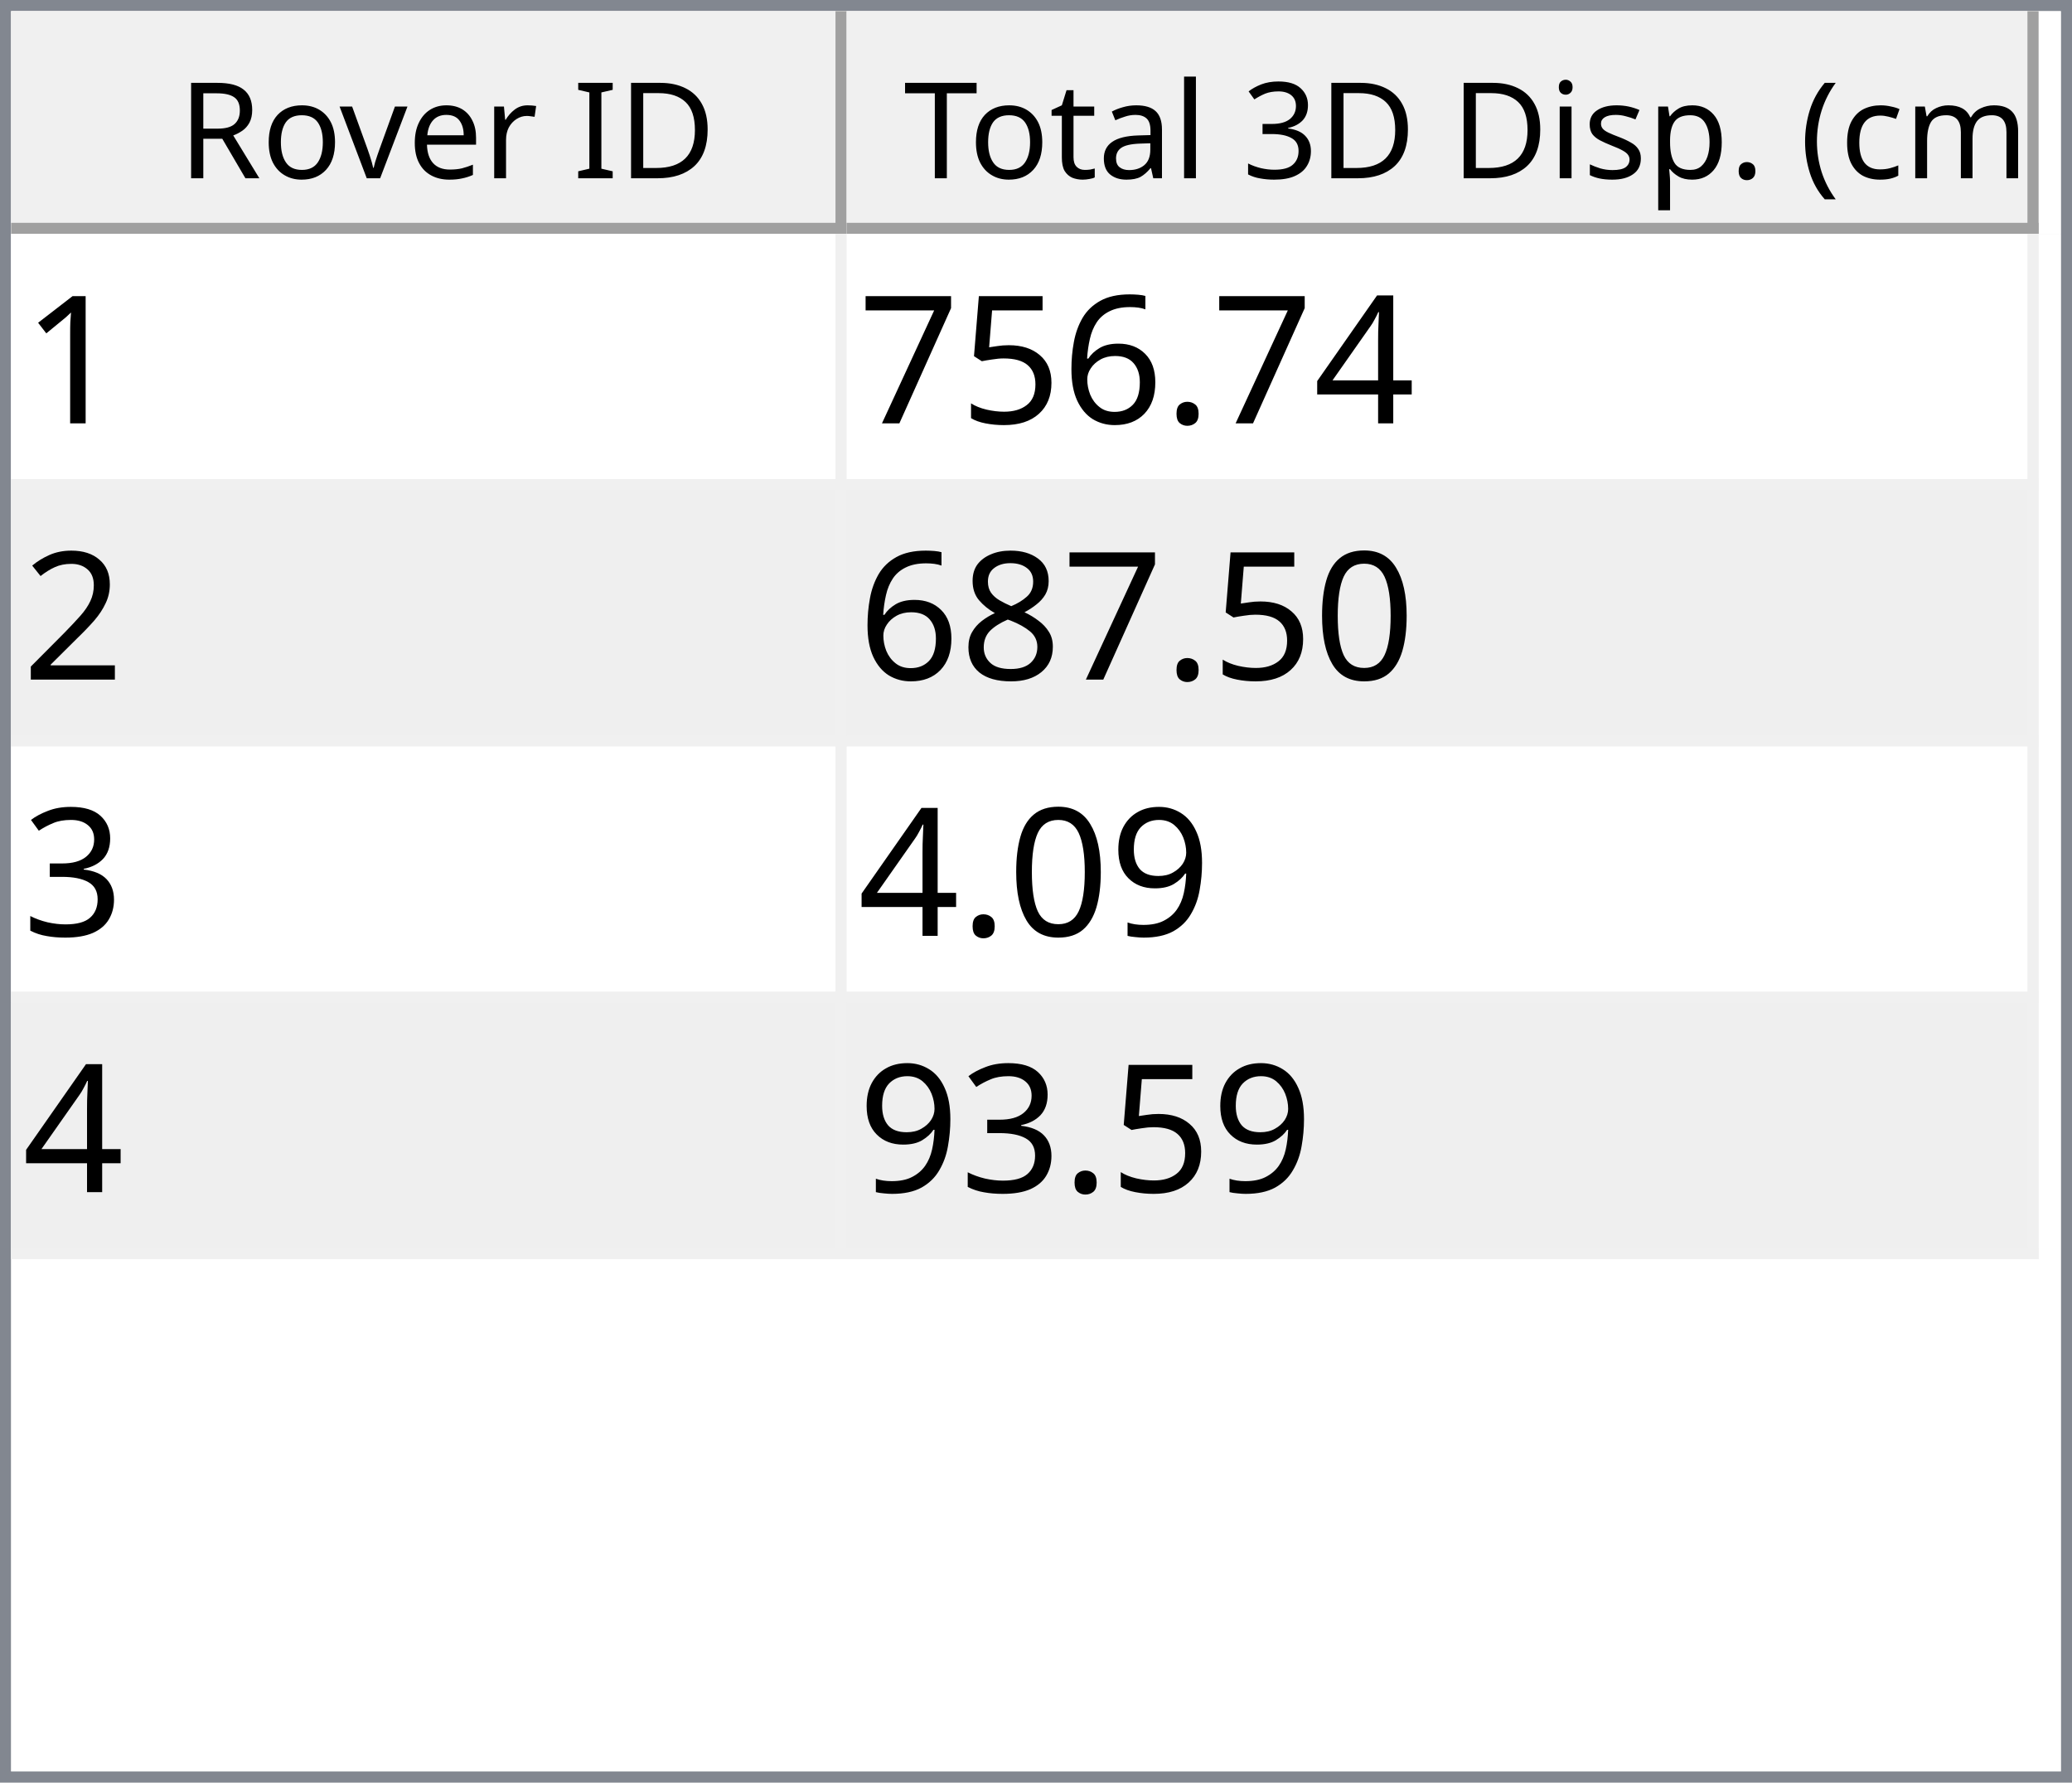
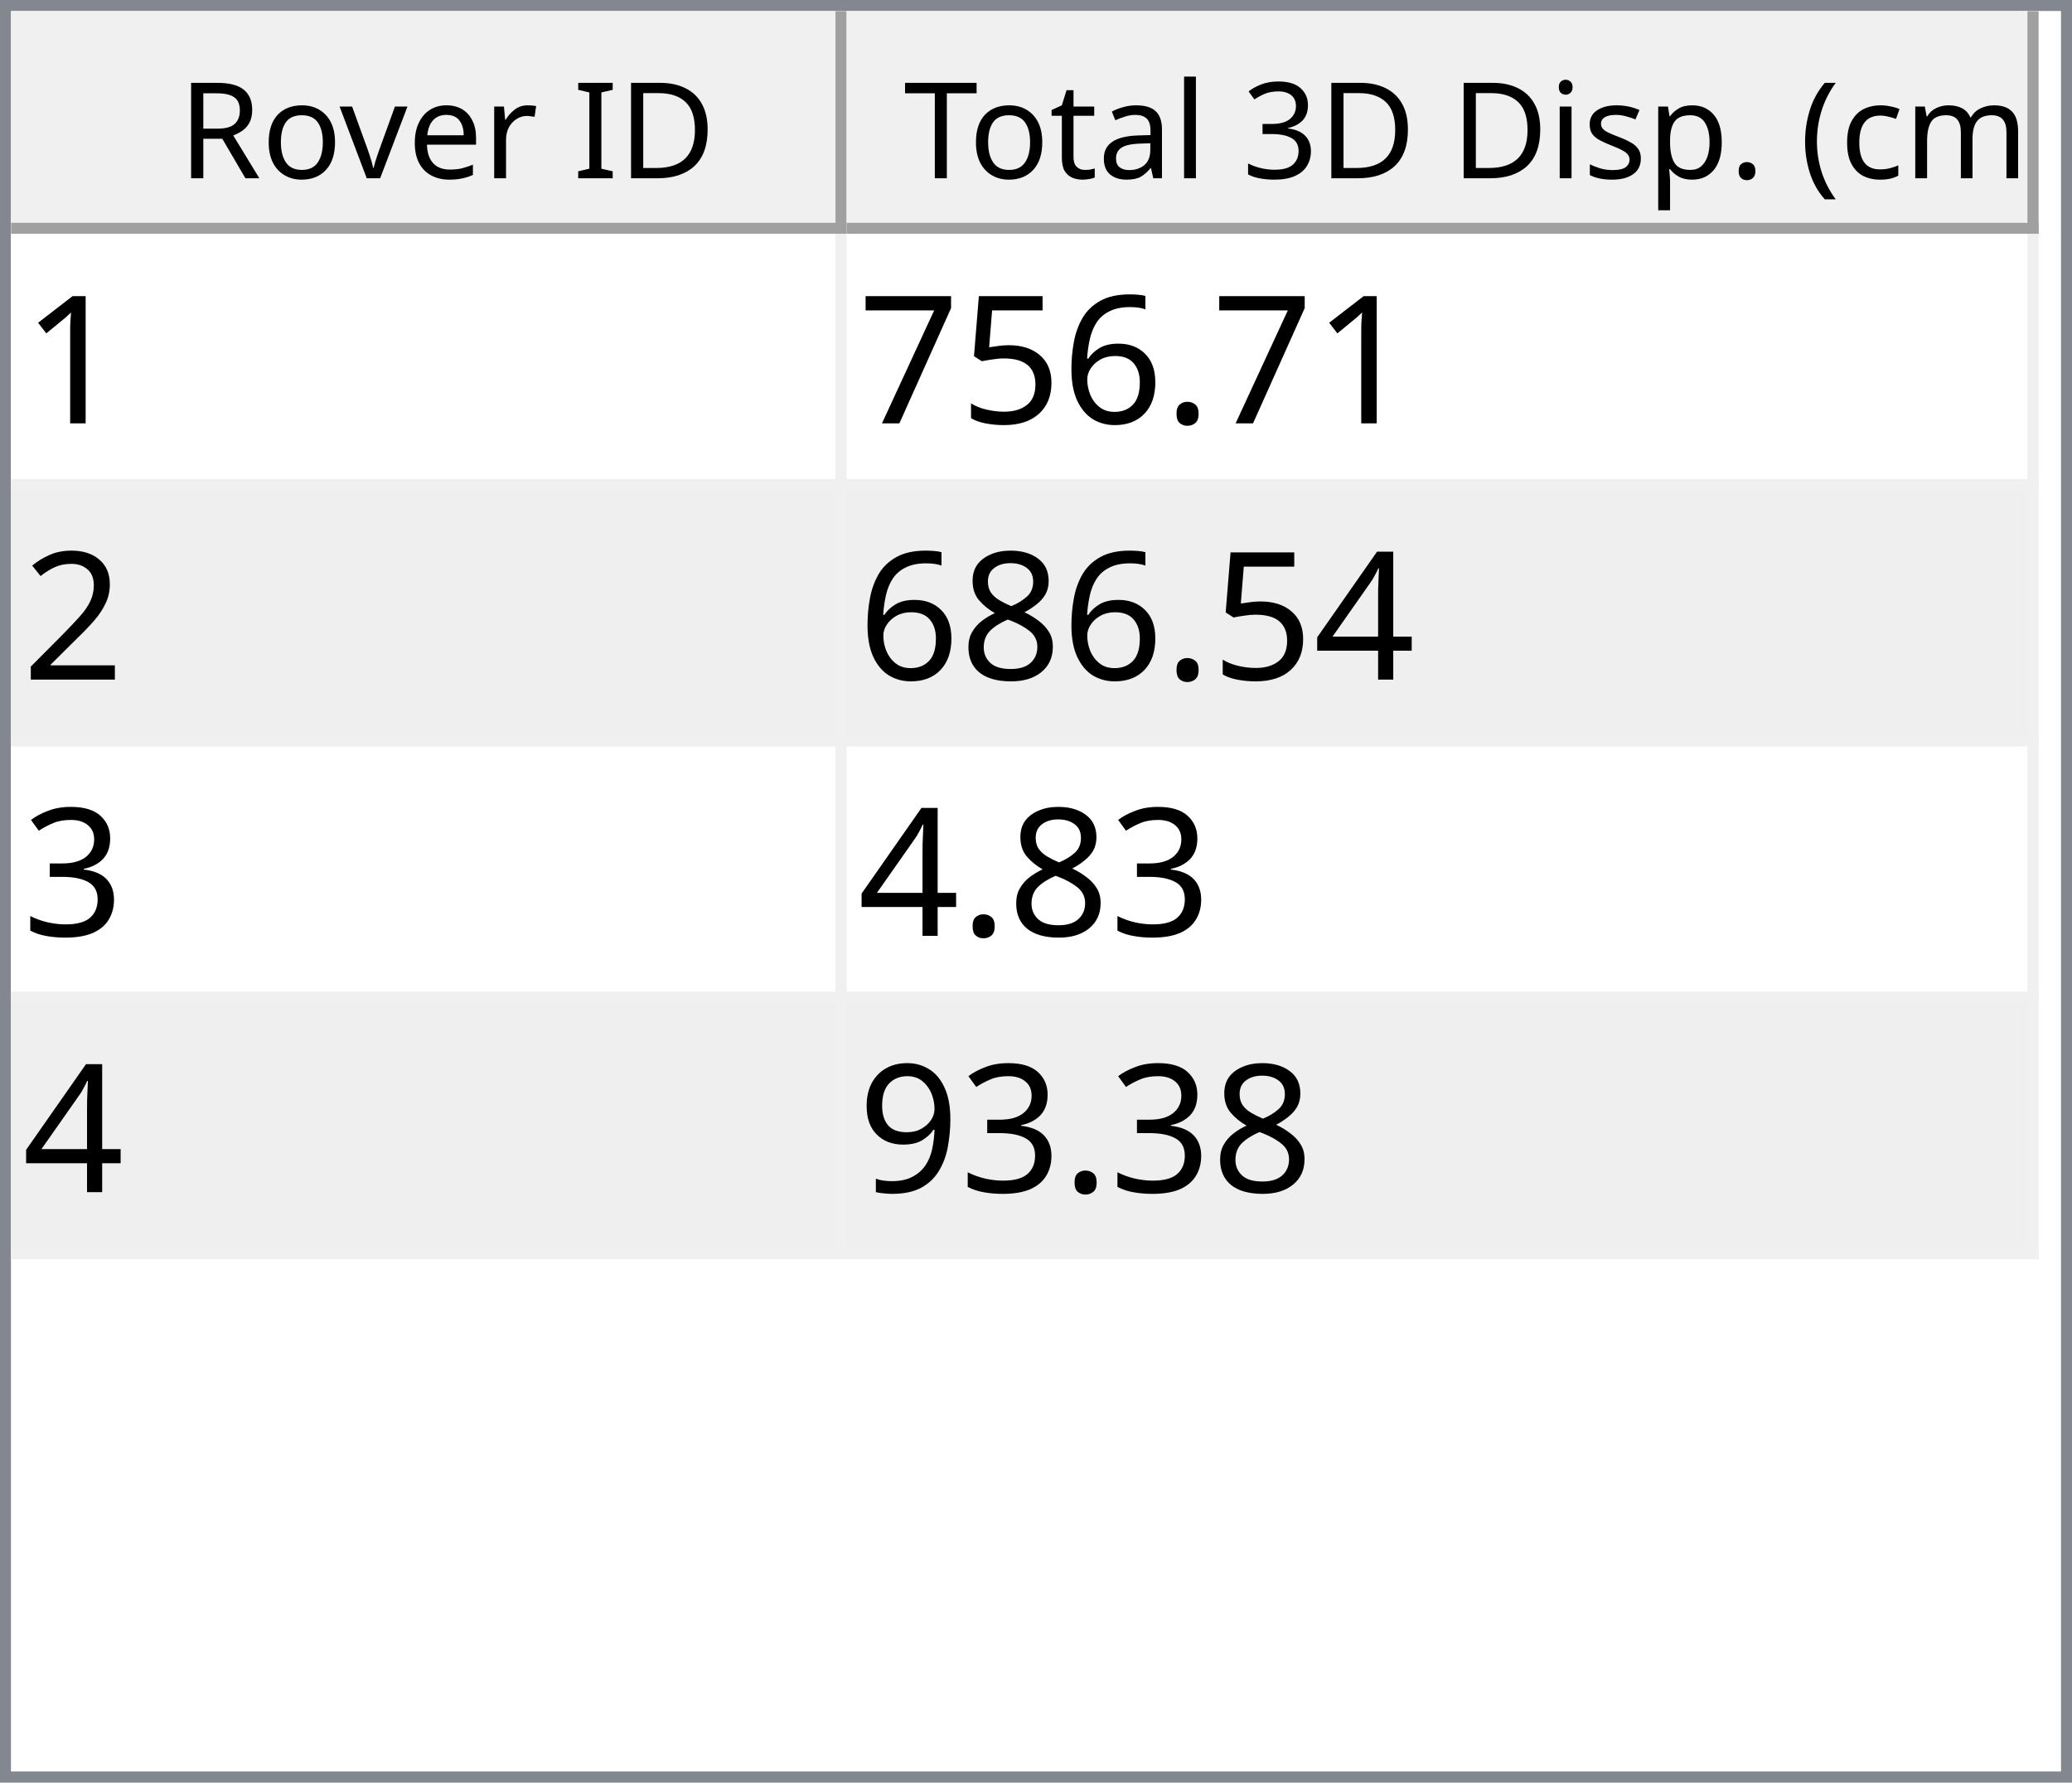
<svg xmlns="http://www.w3.org/2000/svg" style="fill-opacity:1; color-rendering:auto; color-interpolation:auto; text-rendering:auto; stroke:black; stroke-linecap:square; stroke-miterlimit:10; shape-rendering:auto; stroke-opacity:1; fill:black; stroke-dasharray:none; font-weight:normal; stroke-width:1; font-family:'Dialog'; font-style:normal; stroke-linejoin:miter; font-size:12px; stroke-dashoffset:0; image-rendering:auto;" width="186" height="160">
  <defs id="genericDefs" />
  <g>
    <defs id="defs1">
      <clipPath clipPathUnits="userSpaceOnUse" id="clipPath1">
        <path d="M0 0 L186 0 L186 160 L0 160 L0 0 Z" />
      </clipPath>
      <clipPath clipPathUnits="userSpaceOnUse" id="clipPath2">
        <path d="M0 0 L0 160 L186 160 L186 0 Z" />
      </clipPath>
      <clipPath clipPathUnits="userSpaceOnUse" id="clipPath3">
        <path d="M0 0 L0 20 L184 20 L184 0 Z" />
      </clipPath>
      <clipPath clipPathUnits="userSpaceOnUse" id="clipPath4">
        <path d="M0 0 L0 20 L75 20 L75 0 Z" />
      </clipPath>
      <clipPath clipPathUnits="userSpaceOnUse" id="clipPath5">
        <path d="M1 1 L1 19 L74 19 L74 1 Z" />
      </clipPath>
      <clipPath clipPathUnits="userSpaceOnUse" id="clipPath6">
        <path d="M0 0 L0 18 L73 18 L73 0 Z" />
      </clipPath>
      <clipPath clipPathUnits="userSpaceOnUse" id="clipPath7">
        <path d="M-0.5 -0.5 L-0.5 19.5 L74.5 19.5 L74.5 -0.5 Z" />
      </clipPath>
      <clipPath clipPathUnits="userSpaceOnUse" id="clipPath8">
        <path d="M0 0 L0 20 L107 20 L107 0 Z" />
      </clipPath>
      <clipPath clipPathUnits="userSpaceOnUse" id="clipPath9">
        <path d="M1 1 L1 19 L106 19 L106 1 Z" />
      </clipPath>
      <clipPath clipPathUnits="userSpaceOnUse" id="clipPath10">
        <path d="M0 0 L0 18 L105 18 L105 0 Z" />
      </clipPath>
      <clipPath clipPathUnits="userSpaceOnUse" id="clipPath11">
        <path d="M-0.5 -0.5 L-0.5 19.5 L106.5 19.5 L106.5 -0.5 Z" />
      </clipPath>
      <clipPath clipPathUnits="userSpaceOnUse" id="clipPath12">
        <path d="M0 0 L0 138 L184 138 L184 0 Z" />
      </clipPath>
      <clipPath clipPathUnits="userSpaceOnUse" id="clipPath13">
        <path d="M0 0 L0 92 L182 92 L182 0 Z" />
      </clipPath>
      <clipPath clipPathUnits="userSpaceOnUse" id="clipPath14">
        <path d="M-0.5 -0.5 L-0.5 91.5 L181.5 91.5 L181.5 -0.5 Z" />
      </clipPath>
      <clipPath clipPathUnits="userSpaceOnUse" id="clipPath15">
        <path d="M0 0 L0 22 L74 22 L74 0 Z" />
      </clipPath>
      <clipPath clipPathUnits="userSpaceOnUse" id="clipPath16">
        <path d="M0 0 L0 22 L106 22 L106 0 Z" />
      </clipPath>
      <font horiz-adv-x="64.551" id="font1">
        <font-face ascent="107.91" descent="25.098" units-per-em="100" style="font-style:normal; font-family:Segoe UI; font-weight:normal;" />
        <missing-glyph horiz-adv-x="64.551" d="M8.109 0 L8.109 68.266 L56.453 68.266 L56.453 0 L8.109 0 ZM15.328 7.234 L49.219 7.234 L49.219 61.031 L15.328 61.031 L15.328 7.234 Z" />
        <glyph unicode="D" horiz-adv-x="70.117" d="M9.188 0 L9.188 70.016 L28.516 70.016 Q65.531 70.016 65.531 35.891 Q65.531 19.672 55.25 9.836 Q44.969 0 27.734 0 L9.188 0 ZM17.391 62.594 L17.391 7.422 L27.828 7.422 Q41.609 7.422 49.273 14.797 Q56.938 22.172 56.938 35.688 Q56.938 62.594 28.328 62.594 L17.391 62.594 Z" />
        <glyph unicode="I" horiz-adv-x="26.611" d="M17.391 0 L9.188 0 L9.188 70.016 L17.391 70.016 L17.391 0 Z" />
        <glyph unicode=" " horiz-adv-x="27.393" d="" />
        <glyph unicode="r" horiz-adv-x="34.766" d="M34.188 41.891 Q32.078 43.5 28.125 43.5 Q23 43.5 19.555 38.672 Q16.109 33.844 16.109 25.484 L16.109 0 L8.109 0 L8.109 50 L16.109 50 L16.109 39.703 L16.312 39.703 Q18.016 44.969 21.531 47.922 Q25.047 50.875 29.391 50.875 Q32.516 50.875 34.188 50.203 L34.188 41.891 Z" />
        <glyph unicode="e" horiz-adv-x="52.295" d="M48.297 23 L12.984 23 Q13.188 14.656 17.484 10.109 Q21.781 5.562 29.297 5.562 Q37.75 5.562 44.828 11.141 L44.828 3.609 Q38.234 -1.172 27.391 -1.172 Q16.797 -1.172 10.742 5.641 Q4.688 12.453 4.688 24.812 Q4.688 36.469 11.305 43.82 Q17.922 51.172 27.734 51.172 Q37.547 51.172 42.922 44.828 Q48.297 38.484 48.297 27.203 L48.297 23 ZM40.094 29.781 Q40.047 36.719 36.75 40.578 Q33.453 44.438 27.594 44.438 Q21.922 44.438 17.969 40.383 Q14.016 36.328 13.094 29.781 L40.094 29.781 Z" />
        <glyph unicode="v" horiz-adv-x="47.9" d="M47.406 50 L27.484 0 L19.625 0 L0.688 50 L9.469 50 L22.172 13.672 Q23.578 9.672 23.922 6.688 L24.125 6.688 Q24.609 10.453 25.688 13.484 L38.969 50 L47.406 50 Z" />
        <glyph unicode="o" horiz-adv-x="58.594" d="M29 -1.172 Q17.922 -1.172 11.305 5.836 Q4.688 12.844 4.688 24.422 Q4.688 37.016 11.57 44.094 Q18.453 51.172 30.172 51.172 Q41.359 51.172 47.633 44.289 Q53.906 37.406 53.906 25.203 Q53.906 13.234 47.141 6.031 Q40.375 -1.172 29 -1.172 ZM29.594 44.438 Q21.875 44.438 17.383 39.188 Q12.891 33.938 12.891 24.703 Q12.891 15.828 17.43 10.695 Q21.969 5.562 29.594 5.562 Q37.359 5.562 41.531 10.594 Q45.703 15.625 45.703 24.906 Q45.703 34.281 41.531 39.359 Q37.359 44.438 29.594 44.438 Z" />
        <glyph unicode="R" horiz-adv-x="59.814" d="M59.375 0 L49.609 0 L37.891 19.625 Q36.281 22.359 34.766 24.289 Q33.25 26.219 31.664 27.438 Q30.078 28.656 28.25 29.219 Q26.422 29.781 24.125 29.781 L17.391 29.781 L17.391 0 L9.188 0 L9.188 70.016 L30.078 70.016 Q34.672 70.016 38.555 68.867 Q42.438 67.719 45.289 65.375 Q48.141 63.031 49.758 59.547 Q51.375 56.062 51.375 51.375 Q51.375 47.703 50.273 44.656 Q49.172 41.609 47.148 39.211 Q45.125 36.812 42.266 35.133 Q39.406 33.453 35.844 32.516 L35.844 32.328 Q37.594 31.547 38.891 30.547 Q40.188 29.547 41.359 28.18 Q42.531 26.812 43.68 25.078 Q44.828 23.344 46.234 21.047 L59.375 0 ZM17.391 62.594 L17.391 37.203 L28.516 37.203 Q31.594 37.203 34.203 38.133 Q36.812 39.062 38.719 40.797 Q40.625 42.531 41.703 45.047 Q42.781 47.562 42.781 50.688 Q42.781 56.297 39.141 59.445 Q35.5 62.594 28.609 62.594 L17.391 62.594 Z" />
        <glyph unicode=")" horiz-adv-x="30.176" d="M8.297 -15.922 L1.172 -15.922 Q16.406 2.344 16.406 26.812 Q16.406 51.469 1.078 70.016 L8.297 70.016 Q23.531 52.156 23.531 26.703 Q23.531 1.375 8.297 -15.922 Z" />
        <glyph unicode="m" horiz-adv-x="86.133" d="M79.109 0 L71.094 0 L71.094 28.719 Q71.094 37.016 68.531 40.727 Q65.969 44.438 59.906 44.438 Q54.781 44.438 51.195 39.75 Q47.609 35.062 47.609 28.516 L47.609 0 L39.594 0 L39.594 29.688 Q39.594 44.438 28.219 44.438 Q22.953 44.438 19.531 40.016 Q16.109 35.594 16.109 28.516 L16.109 0 L8.109 0 L8.109 50 L16.109 50 L16.109 42.094 L16.312 42.094 Q21.625 51.172 31.844 51.172 Q36.969 51.172 40.773 48.312 Q44.578 45.453 46 40.828 Q51.562 51.172 62.594 51.172 Q79.109 51.172 79.109 30.812 L79.109 0 Z" />
        <glyph unicode="c" horiz-adv-x="46.191" d="M42.188 2.297 Q36.422 -1.172 28.516 -1.172 Q17.828 -1.172 11.258 5.789 Q4.688 12.75 4.688 23.828 Q4.688 36.188 11.766 43.68 Q18.844 51.172 30.672 51.172 Q37.25 51.172 42.281 48.734 L42.281 40.531 Q36.719 44.438 30.375 44.438 Q22.703 44.438 17.797 38.945 Q12.891 33.453 12.891 24.516 Q12.891 15.719 17.508 10.641 Q22.125 5.562 29.891 5.562 Q36.422 5.562 42.188 9.906 L42.188 2.297 Z" />
        <glyph unicode="(" horiz-adv-x="30.176" d="M29.109 -15.922 L21.969 -15.922 Q6.844 1.375 6.844 26.703 Q6.844 52.156 21.969 70.016 L29.203 70.016 Q13.875 51.469 13.875 26.812 Q13.875 2.344 29.109 -15.922 Z" />
        <glyph unicode="." horiz-adv-x="21.68" d="M10.891 -1.078 Q8.641 -1.078 7.055 0.539 Q5.469 2.156 5.469 4.391 Q5.469 6.641 7.055 8.273 Q8.641 9.906 10.891 9.906 Q13.188 9.906 14.797 8.273 Q16.406 6.641 16.406 4.391 Q16.406 2.156 14.797 0.539 Q13.188 -1.078 10.891 -1.078 Z" />
        <glyph unicode="p" horiz-adv-x="58.789" d="M16.312 7.234 L16.109 7.234 L16.109 -23 L8.109 -23 L8.109 50 L16.109 50 L16.109 41.219 L16.312 41.219 Q22.219 51.172 33.594 51.172 Q43.266 51.172 48.688 44.461 Q54.109 37.75 54.109 26.469 Q54.109 13.922 48 6.375 Q41.891 -1.172 31.297 -1.172 Q21.578 -1.172 16.312 7.234 ZM16.109 27.391 L16.109 20.406 Q16.109 14.203 20.141 9.883 Q24.172 5.562 30.375 5.562 Q37.641 5.562 41.773 11.133 Q45.906 16.703 45.906 26.609 Q45.906 34.969 42.047 39.703 Q38.188 44.438 31.594 44.438 Q24.609 44.438 20.359 39.578 Q16.109 34.719 16.109 27.391 Z" />
        <glyph unicode="s" horiz-adv-x="42.432" d="M5.078 1.812 L5.078 10.406 Q11.625 5.562 19.484 5.562 Q30.031 5.562 30.031 12.594 Q30.031 14.594 29.125 15.992 Q28.219 17.391 26.68 18.461 Q25.141 19.531 23.07 20.383 Q21 21.234 18.609 22.172 Q15.281 23.484 12.766 24.828 Q10.25 26.172 8.57 27.859 Q6.891 29.547 6.031 31.695 Q5.172 33.844 5.172 36.719 Q5.172 40.234 6.789 42.945 Q8.406 45.656 11.086 47.484 Q13.766 49.312 17.211 50.242 Q20.656 51.172 24.312 51.172 Q30.812 51.172 35.938 48.922 L35.938 40.828 Q30.422 44.438 23.25 44.438 Q21 44.438 19.195 43.922 Q17.391 43.406 16.094 42.477 Q14.797 41.547 14.086 40.258 Q13.375 38.969 13.375 37.406 Q13.375 35.453 14.086 34.133 Q14.797 32.812 16.164 31.789 Q17.531 30.766 19.484 29.938 Q21.438 29.109 23.922 28.125 Q27.25 26.859 29.883 25.516 Q32.516 24.172 34.375 22.484 Q36.234 20.797 37.234 18.602 Q38.234 16.406 38.234 13.375 Q38.234 9.672 36.602 6.938 Q34.969 4.203 32.234 2.398 Q29.5 0.594 25.93 -0.289 Q22.359 -1.172 18.453 -1.172 Q10.75 -1.172 5.078 1.812 Z" />
        <glyph unicode="i" horiz-adv-x="24.219" d="M12.203 62.703 Q10.062 62.703 8.547 64.164 Q7.031 65.625 7.031 67.875 Q7.031 70.125 8.547 71.609 Q10.062 73.094 12.203 73.094 Q14.406 73.094 15.945 71.609 Q17.484 70.125 17.484 67.875 Q17.484 65.719 15.945 64.211 Q14.406 62.703 12.203 62.703 ZM16.109 0 L8.109 0 L8.109 50 L16.109 50 L16.109 0 Z" />
        <glyph unicode="3" horiz-adv-x="53.906" d="M46.531 19.828 Q46.531 15.094 44.75 11.211 Q42.969 7.328 39.719 4.57 Q36.469 1.812 31.93 0.297 Q27.391 -1.219 21.922 -1.219 Q11.922 -1.219 6 2.594 L6 11.188 Q13.094 5.609 22.219 5.609 Q25.875 5.609 28.828 6.539 Q31.781 7.469 33.906 9.227 Q36.031 10.984 37.18 13.477 Q38.328 15.969 38.328 19.094 Q38.328 32.812 18.797 32.812 L12.984 32.812 L12.984 39.594 L18.5 39.594 Q35.797 39.594 35.797 52.484 Q35.797 64.406 22.609 64.406 Q15.188 64.406 8.688 59.422 L8.688 67.188 Q15.375 71.188 24.609 71.188 Q29 71.188 32.57 69.969 Q36.141 68.75 38.68 66.555 Q41.219 64.359 42.609 61.281 Q44 58.203 44 54.5 Q44 40.672 30.031 36.719 L30.031 36.531 Q33.594 36.141 36.625 34.797 Q39.656 33.453 41.852 31.305 Q44.047 29.156 45.289 26.25 Q46.531 23.344 46.531 19.828 Z" />
        <glyph unicode="l" horiz-adv-x="24.219" d="M16.109 0 L8.109 0 L8.109 74.031 L16.109 74.031 L16.109 0 Z" />
        <glyph unicode="a" horiz-adv-x="50.879" d="M43.891 0 L35.891 0 L35.891 7.812 L35.688 7.812 Q30.469 -1.172 20.312 -1.172 Q12.844 -1.172 8.617 2.781 Q4.391 6.734 4.391 13.281 Q4.391 27.297 20.906 29.594 L35.891 31.688 Q35.891 44.438 25.594 44.438 Q16.547 44.438 9.281 38.281 L9.281 46.484 Q16.656 51.172 26.266 51.172 Q43.891 51.172 43.891 32.516 L43.891 0 ZM35.891 25.297 L23.828 23.641 Q18.266 22.859 15.43 20.875 Q12.594 18.891 12.594 13.875 Q12.594 10.203 15.211 7.883 Q17.828 5.562 22.172 5.562 Q28.125 5.562 32.008 9.742 Q35.891 13.922 35.891 20.312 L35.891 25.297 Z" />
        <glyph unicode="t" horiz-adv-x="33.887" d="M31.297 0.484 Q28.469 -1.078 23.828 -1.078 Q10.688 -1.078 10.688 13.578 L10.688 43.172 L2.094 43.172 L2.094 50 L10.688 50 L10.688 62.203 L18.703 64.797 L18.703 50 L31.297 50 L31.297 43.172 L18.703 43.172 L18.703 14.984 Q18.703 9.969 20.414 7.82 Q22.125 5.672 26.078 5.672 Q29.109 5.672 31.297 7.328 L31.297 0.484 Z" />
        <glyph unicode="T" horiz-adv-x="52.393" d="M50.594 62.594 L30.375 62.594 L30.375 0 L22.172 0 L22.172 62.594 L2 62.594 L2 70.016 L50.594 70.016 L50.594 62.594 Z" />
      </font>
      <font horiz-adv-x="75.0" id="font2">
        <font-face ascent="100.537" descent="21.973" units-per-em="100" style="font-style:normal; font-family:sans-serif; font-weight:normal;" />
        <missing-glyph horiz-adv-x="75.0" d="M12.5 0 L12.5 62.5 L62.5 62.5 L62.5 0 L12.5 0 ZM14.062 1.562 L60.938 1.562 L60.938 60.938 L14.062 60.938 L14.062 1.562 Z" />
        <glyph unicode="1" horiz-adv-x="55.615" d="M37.25 0 L28.469 0 L28.469 56 Q25.297 52.984 20.141 49.953 Q14.984 46.922 10.891 45.406 L10.891 53.906 Q18.266 57.375 23.781 62.305 Q29.297 67.234 31.594 71.875 L37.25 71.875 L37.25 0 Z" />
-         <glyph unicode="4" horiz-adv-x="55.615" d="M32.328 0 L32.328 17.141 L1.266 17.141 L1.266 25.203 L33.938 71.578 L41.109 71.578 L41.109 25.203 L50.781 25.203 L50.781 17.141 L41.109 17.141 L41.109 0 L32.328 0 ZM32.328 25.203 L32.328 57.469 L9.906 25.203 L32.328 25.203 Z" />
        <glyph unicode="." horiz-adv-x="27.783" d="M9.078 0 L9.078 10.016 L19.094 10.016 L19.094 0 L9.078 0 Z" />
        <glyph unicode="6" horiz-adv-x="55.615" d="M49.75 54.047 L41.016 53.375 Q39.844 58.547 37.703 60.891 Q34.125 64.656 28.906 64.656 Q24.703 64.656 21.531 62.312 Q17.391 59.281 14.992 53.469 Q12.594 47.656 12.5 36.922 Q15.672 41.75 20.266 44.094 Q24.859 46.438 29.891 46.438 Q38.672 46.438 44.852 39.969 Q51.031 33.5 51.031 23.25 Q51.031 16.5 48.125 10.719 Q45.219 4.938 40.141 1.859 Q35.062 -1.219 28.609 -1.219 Q17.625 -1.219 10.695 6.859 Q3.766 14.938 3.766 33.5 Q3.766 54.25 11.422 63.672 Q18.109 71.875 29.438 71.875 Q37.891 71.875 43.289 67.141 Q48.688 62.406 49.75 54.047 ZM13.875 23.188 Q13.875 18.656 15.797 14.508 Q17.719 10.359 21.188 8.18 Q24.656 6 28.469 6 Q34.031 6 38.039 10.492 Q42.047 14.984 42.047 22.703 Q42.047 30.125 38.086 34.398 Q34.125 38.672 28.125 38.672 Q22.172 38.672 18.023 34.398 Q13.875 30.125 13.875 23.188 Z" />
        <glyph unicode="5" horiz-adv-x="55.615" d="M4.156 18.75 L13.375 19.531 Q14.406 12.797 18.141 9.398 Q21.875 6 27.156 6 Q33.5 6 37.891 10.789 Q42.281 15.578 42.281 23.484 Q42.281 31 38.062 35.352 Q33.844 39.703 27 39.703 Q22.75 39.703 19.336 37.773 Q15.922 35.844 13.969 32.766 L5.719 33.844 L12.641 70.609 L48.25 70.609 L48.25 62.203 L19.672 62.203 L15.828 42.969 Q22.266 47.469 29.344 47.469 Q38.719 47.469 45.164 40.969 Q51.609 34.469 51.609 24.266 Q51.609 14.547 45.953 7.469 Q39.062 -1.219 27.156 -1.219 Q17.391 -1.219 11.211 4.25 Q5.031 9.719 4.156 18.75 Z" />
        <glyph unicode="7" horiz-adv-x="55.615" d="M4.734 62.203 L4.734 70.656 L51.078 70.656 L51.078 63.812 Q44.234 56.547 37.523 44.484 Q30.812 32.422 27.156 19.672 Q24.516 10.688 23.781 0 L14.75 0 Q14.891 8.453 18.062 20.414 Q21.234 32.375 27.172 43.484 Q33.109 54.594 39.797 62.203 L4.734 62.203 Z" />
        <glyph unicode="2" horiz-adv-x="55.615" d="M50.344 8.453 L50.344 0 L3.031 0 Q2.938 3.172 4.047 6.109 Q5.859 10.938 9.836 15.625 Q13.812 20.312 21.344 26.469 Q33.016 36.031 37.117 41.625 Q41.219 47.219 41.219 52.203 Q41.219 57.422 37.477 61.008 Q33.734 64.594 27.734 64.594 Q21.391 64.594 17.578 60.789 Q13.766 56.984 13.719 50.25 L4.688 51.172 Q5.609 61.281 11.664 66.578 Q17.719 71.875 27.938 71.875 Q38.234 71.875 44.242 66.164 Q50.25 60.453 50.25 52 Q50.25 47.703 48.492 43.555 Q46.734 39.406 42.656 34.812 Q38.578 30.219 29.109 22.219 Q21.188 15.578 18.945 13.211 Q16.703 10.844 15.234 8.453 L50.344 8.453 Z" />
-         <glyph unicode="0" horiz-adv-x="55.615" d="M4.156 35.297 Q4.156 48 6.766 55.742 Q9.375 63.484 14.523 67.68 Q19.672 71.875 27.484 71.875 Q33.25 71.875 37.594 69.555 Q41.938 67.234 44.773 62.867 Q47.609 58.5 49.219 52.227 Q50.828 45.953 50.828 35.297 Q50.828 22.703 48.242 14.969 Q45.656 7.234 40.508 3.008 Q35.359 -1.219 27.484 -1.219 Q17.141 -1.219 11.234 6.203 Q4.156 15.141 4.156 35.297 ZM13.188 35.297 Q13.188 17.672 17.312 11.836 Q21.438 6 27.484 6 Q33.547 6 37.672 11.859 Q41.797 17.719 41.797 35.297 Q41.797 52.984 37.672 58.789 Q33.547 64.594 27.391 64.594 Q21.344 64.594 17.719 59.469 Q13.188 52.938 13.188 35.297 Z" />
+         <glyph unicode="4" horiz-adv-x="55.615" d="M32.328 0 L32.328 17.141 L1.266 17.141 L1.266 25.203 L33.938 71.578 L41.109 71.578 L41.109 25.203 L50.781 25.203 L50.781 17.141 L41.109 17.141 L41.109 0 L32.328 0 ZM32.328 25.203 L32.328 57.469 L9.906 25.203 L32.328 25.203 Z" />
        <glyph unicode="8" horiz-adv-x="55.615" d="M17.672 38.812 Q12.203 40.828 9.57 44.539 Q6.938 48.25 6.938 53.422 Q6.938 61.234 12.555 66.555 Q18.172 71.875 27.484 71.875 Q36.859 71.875 42.578 66.43 Q48.297 60.984 48.297 53.172 Q48.297 48.188 45.68 44.508 Q43.062 40.828 37.75 38.812 Q44.344 36.672 47.781 31.883 Q51.219 27.094 51.219 20.453 Q51.219 11.281 44.727 5.031 Q38.234 -1.219 27.641 -1.219 Q17.047 -1.219 10.547 5.055 Q4.047 11.328 4.047 20.703 Q4.047 27.688 7.594 32.398 Q11.141 37.109 17.672 38.812 ZM15.922 53.719 Q15.922 48.641 19.195 45.414 Q22.469 42.188 27.688 42.188 Q32.766 42.188 36.016 45.383 Q39.266 48.578 39.266 53.219 Q39.266 58.062 35.914 61.359 Q32.562 64.656 27.594 64.656 Q22.562 64.656 19.242 61.43 Q15.922 58.203 15.922 53.719 ZM13.094 20.656 Q13.094 16.891 14.875 13.375 Q16.656 9.859 20.172 7.93 Q23.688 6 27.734 6 Q34.031 6 38.133 10.055 Q42.234 14.109 42.234 20.359 Q42.234 26.703 38.016 30.859 Q33.797 35.016 27.438 35.016 Q21.234 35.016 17.164 30.914 Q13.094 26.812 13.094 20.656 Z" />
        <glyph unicode="3" horiz-adv-x="55.615" d="M4.203 18.891 L12.984 20.062 Q14.5 12.594 18.141 9.297 Q21.781 6 27 6 Q33.203 6 37.477 10.297 Q41.75 14.594 41.75 20.953 Q41.75 27 37.797 30.93 Q33.844 34.859 27.734 34.859 Q25.25 34.859 21.531 33.891 L22.516 41.609 Q23.391 41.5 23.922 41.5 Q29.547 41.5 34.039 44.43 Q38.531 47.359 38.531 53.469 Q38.531 58.297 35.258 61.477 Q31.984 64.656 26.812 64.656 Q21.688 64.656 18.266 61.43 Q14.844 58.203 13.875 51.766 L5.078 53.328 Q6.688 62.156 12.398 67.016 Q18.109 71.875 26.609 71.875 Q32.469 71.875 37.398 69.359 Q42.328 66.844 44.945 62.5 Q47.562 58.156 47.562 53.266 Q47.562 48.641 45.07 44.828 Q42.578 41.016 37.703 38.766 Q44.047 37.312 47.562 32.695 Q51.078 28.078 51.078 21.141 Q51.078 11.766 44.242 5.25 Q37.406 -1.266 26.953 -1.266 Q17.531 -1.266 11.305 4.352 Q5.078 9.969 4.203 18.891 Z" />
        <glyph unicode="9" horiz-adv-x="55.615" d="M5.469 16.547 L13.922 17.328 Q14.984 11.375 18.016 8.688 Q21.047 6 25.781 6 Q29.828 6 32.883 7.859 Q35.938 9.719 37.891 12.82 Q39.844 15.922 41.164 21.195 Q42.484 26.469 42.484 31.938 Q42.484 32.516 42.438 33.688 Q39.797 29.5 35.234 26.883 Q30.672 24.266 25.344 24.266 Q16.453 24.266 10.305 30.711 Q4.156 37.156 4.156 47.703 Q4.156 58.594 10.578 65.234 Q17 71.875 26.656 71.875 Q33.641 71.875 39.43 68.117 Q45.219 64.359 48.219 57.398 Q51.219 50.438 51.219 37.25 Q51.219 23.531 48.242 15.406 Q45.266 7.281 39.383 3.031 Q33.5 -1.219 25.594 -1.219 Q17.188 -1.219 11.867 3.445 Q6.547 8.109 5.469 16.547 ZM41.453 48.141 Q41.453 55.719 37.43 60.156 Q33.406 64.594 27.734 64.594 Q21.875 64.594 17.531 59.812 Q13.188 55.031 13.188 47.406 Q13.188 40.578 17.312 36.305 Q21.438 32.031 27.484 32.031 Q33.594 32.031 37.523 36.305 Q41.453 40.578 41.453 48.141 Z" />
      </font>
    </defs>
    <g style="fill:white; stroke:white;">
      <rect x="0" y="0" width="186" style="clip-path:url(#clipPath1); stroke:none;" height="160" />
    </g>
    <g style="fill:white; text-rendering:optimizeSpeed; color-rendering:optimizeSpeed; image-rendering:optimizeSpeed; shape-rendering:crispEdges; stroke:white; color-interpolation:sRGB;">
      <rect x="0" width="186" height="160" y="0" style="stroke:none;" />
      <path style="stroke:none;" d="M0 160 L186 160 L186 0 L0 0 Z" />
    </g>
    <g style="fill:rgb(240,240,240); font-family:'Segoe UI'; stroke:rgb(240,240,240);">
      <rect x="0" y="0" width="186" style="clip-path:url(#clipPath2); stroke:none;" height="160" />
    </g>
    <g style="fill:rgb(130,135,144); font-family:'Segoe UI'; stroke:rgb(130,135,144);">
      <path d="M0 0 L186 0 L186 160 L0 160 L0 0 ZM1 1 L185 1 L185 159 L1 159 L1 1 Z" style="fill-rule:evenodd; clip-path:url(#clipPath2); stroke:none;" />
    </g>
    <g style="fill:white; font-family:'Segoe UI'; stroke:white;" transform="translate(1,1)">
      <rect x="0" y="0" width="184" style="clip-path:url(#clipPath3); stroke:none;" height="20" />
    </g>
    <g style="fill:rgb(240,240,240); font-family:'Segoe UI'; stroke:rgb(240,240,240);" transform="translate(1,1)">
      <rect x="0" y="0" width="75" style="clip-path:url(#clipPath4); stroke:none;" height="20" />
    </g>
    <g style="font-family:'Segoe UI';" transform="translate(2,2)">
      <text x="14" xml:space="preserve" y="14" style="clip-path:url(#clipPath6); stroke:none;">Rover ID</text>
    </g>
    <g style="fill:rgb(160,160,160); font-family:'Segoe UI'; stroke:rgb(160,160,160); stroke-linejoin:bevel;" transform="translate(1.5,1.5)">
      <line x1="74" x2="74" y1="0" style="fill:none; clip-path:url(#clipPath7);" y2="19" />
    </g>
    <g style="fill:rgb(160,160,160); font-family:'Segoe UI'; stroke:rgb(160,160,160); stroke-linejoin:bevel;" transform="matrix(1,0,0,1,1,1) translate(0.5,0.5)">
      <line x1="0" x2="74" y1="19" style="fill:none; clip-path:url(#clipPath7);" y2="19" />
    </g>
    <g style="fill:rgb(240,240,240); font-family:'Segoe UI'; stroke:rgb(240,240,240);" transform="translate(76,1)">
      <rect x="0" y="0" width="107" style="clip-path:url(#clipPath8); stroke:none;" height="20" />
    </g>
    <g style="font-family:'Segoe UI';" transform="translate(77,2)">
      <text x="1" xml:space="preserve" y="14" style="clip-path:url(#clipPath10); stroke:none;"> Total 3D Disp. (cm)</text>
    </g>
    <g style="fill:rgb(160,160,160); font-family:'Segoe UI'; stroke:rgb(160,160,160); stroke-linejoin:bevel;" transform="translate(76.5,1.5)">
      <line x1="106" x2="106" y1="0" style="fill:none; clip-path:url(#clipPath11);" y2="19" />
    </g>
    <g style="fill:rgb(160,160,160); font-family:'Segoe UI'; stroke:rgb(160,160,160); stroke-linejoin:bevel;" transform="matrix(1,0,0,1,76,1) translate(0.5,0.5)">
      <line x1="0" x2="106" y1="19" style="fill:none; clip-path:url(#clipPath11);" y2="19" />
    </g>
    <g style="fill:white; font-family:'Segoe UI'; stroke:white;" transform="translate(1,21)">
      <rect x="0" y="0" width="184" style="clip-path:url(#clipPath12); stroke:none;" height="138" />
    </g>
    <g style="fill:rgb(240,240,240); font-size:16px; font-family:sans-serif; stroke:rgb(240,240,240);" transform="translate(1,21)">
      <rect x="0" y="0" width="182" style="clip-path:url(#clipPath13); stroke:none;" height="92" />
      <line transform="translate(0.5,0.5)" x1="0" x2="181" y1="22" style="clip-path:url(#clipPath14); fill:none; stroke-linejoin:bevel;" y2="22" />
    </g>
    <g transform="matrix(1,0,0,1,1,21) translate(0.5,0.5)" style="fill:rgb(240,240,240); font-size:16px; font-family:sans-serif; stroke:rgb(240,240,240); stroke-linejoin:bevel;">
      <line x1="0" x2="181" y1="45" style="fill:none; clip-path:url(#clipPath14);" y2="45" />
    </g>
    <g transform="matrix(1,0,0,1,1,21) translate(0.5,0.5)" style="fill:rgb(240,240,240); font-size:16px; font-family:sans-serif; stroke:rgb(240,240,240); stroke-linejoin:bevel;">
      <line x1="0" x2="181" y1="68" style="fill:none; clip-path:url(#clipPath14);" y2="68" />
    </g>
    <g transform="matrix(1,0,0,1,1,21) translate(0.5,0.5)" style="fill:rgb(240,240,240); font-size:16px; font-family:sans-serif; stroke:rgb(240,240,240); stroke-linejoin:bevel;">
      <line x1="0" x2="181" y1="91" style="fill:none; clip-path:url(#clipPath14);" y2="91" />
    </g>
    <g transform="matrix(1,0,0,1,1,21) translate(0.5,0.5)" style="fill:rgb(240,240,240); font-size:16px; font-family:sans-serif; stroke:rgb(240,240,240); stroke-linejoin:bevel;">
      <line x1="74" x2="74" y1="0" style="fill:none; clip-path:url(#clipPath14);" y2="91" />
    </g>
    <g transform="matrix(1,0,0,1,1,21) translate(0.5,0.5)" style="fill:rgb(240,240,240); font-size:16px; font-family:sans-serif; stroke:rgb(240,240,240); stroke-linejoin:bevel;">
      <line x1="181" x2="181" y1="0" style="fill:none; clip-path:url(#clipPath14);" y2="91" />
    </g>
    <g style="fill:white; font-size:16px; font-family:sans-serif; stroke:white;" transform="matrix(1,0,0,1,1,21)">
      <rect x="0" y="0" width="74" style="clip-path:url(#clipPath15); stroke:none;" height="22" />
      <text x="1" y="17" style="fill:black; clip-path:url(#clipPath15); stroke:none;" xml:space="preserve">1</text>
    </g>
    <g style="fill:white; font-size:16px; font-family:sans-serif; stroke:white;" transform="matrix(1,0,0,1,1,21) translate(75,0)">
      <rect x="0" y="0" width="106" style="clip-path:url(#clipPath16); stroke:none;" height="22" />
-       <text x="1" y="17" style="fill:black; clip-path:url(#clipPath16); stroke:none;" xml:space="preserve">756.74</text>
+       <text x="1" y="17" style="fill:black; clip-path:url(#clipPath16); stroke:none;" xml:space="preserve">756.71</text>
    </g>
    <g style="fill:rgb(239,239,239); font-size:16px; font-family:sans-serif; stroke:rgb(239,239,239);" transform="matrix(1,0,0,1,1,21) translate(0,23)">
      <rect x="0" y="0" width="74" style="clip-path:url(#clipPath15); stroke:none;" height="22" />
      <text x="1" y="17" style="fill:black; clip-path:url(#clipPath15); stroke:none;" xml:space="preserve">2</text>
    </g>
    <g style="fill:rgb(239,239,239); font-size:16px; font-family:sans-serif; stroke:rgb(239,239,239);" transform="matrix(1,0,0,1,1,21) translate(75,23)">
      <rect x="0" y="0" width="106" style="clip-path:url(#clipPath16); stroke:none;" height="22" />
-       <text x="1" y="17" style="fill:black; clip-path:url(#clipPath16); stroke:none;" xml:space="preserve">687.50</text>
+       <text x="1" y="17" style="fill:black; clip-path:url(#clipPath16); stroke:none;" xml:space="preserve">686.54</text>
    </g>
    <g style="fill:white; font-size:16px; font-family:sans-serif; stroke:white;" transform="matrix(1,0,0,1,1,21) translate(0,46)">
      <rect x="0" y="0" width="74" style="clip-path:url(#clipPath15); stroke:none;" height="22" />
      <text x="1" y="17" style="fill:black; clip-path:url(#clipPath15); stroke:none;" xml:space="preserve">3</text>
    </g>
    <g style="fill:white; font-size:16px; font-family:sans-serif; stroke:white;" transform="matrix(1,0,0,1,1,21) translate(75,46)">
      <rect x="0" y="0" width="106" style="clip-path:url(#clipPath16); stroke:none;" height="22" />
-       <text x="1" y="17" style="fill:black; clip-path:url(#clipPath16); stroke:none;" xml:space="preserve">4.09</text>
+       <text x="1" y="17" style="fill:black; clip-path:url(#clipPath16); stroke:none;" xml:space="preserve">4.83</text>
    </g>
    <g style="fill:rgb(239,239,239); font-size:16px; font-family:sans-serif; stroke:rgb(239,239,239);" transform="matrix(1,0,0,1,1,21) translate(0,69)">
      <rect x="0" y="0" width="74" style="clip-path:url(#clipPath15); stroke:none;" height="22" />
      <text x="1" y="17" style="fill:black; clip-path:url(#clipPath15); stroke:none;" xml:space="preserve">4</text>
    </g>
    <g style="fill:rgb(239,239,239); font-size:16px; font-family:sans-serif; stroke:rgb(239,239,239);" transform="matrix(1,0,0,1,1,21) translate(75,69)">
      <rect x="0" y="0" width="106" style="clip-path:url(#clipPath16); stroke:none;" height="22" />
-       <text x="1" y="17" style="fill:black; clip-path:url(#clipPath16); stroke:none;" xml:space="preserve">93.59</text>
+       <text x="1" y="17" style="fill:black; clip-path:url(#clipPath16); stroke:none;" xml:space="preserve">93.38</text>
    </g>
  </g>
</svg>
